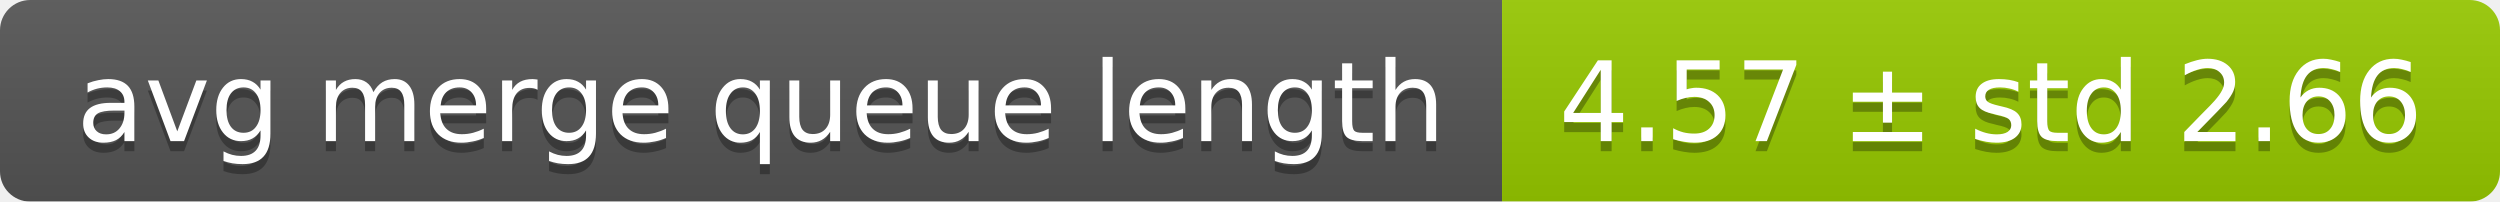
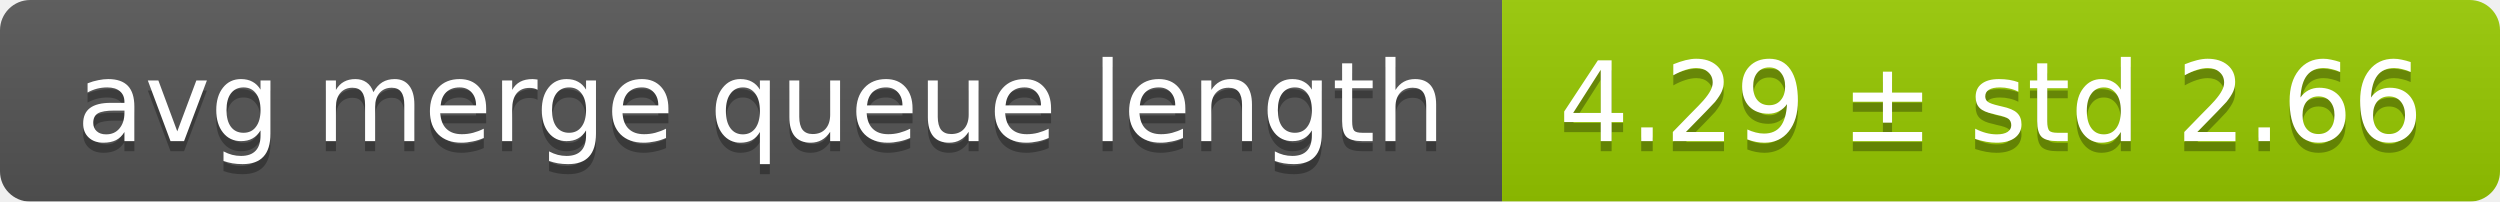
<svg xmlns="http://www.w3.org/2000/svg" width="248" height="20">
  <linearGradient id="smooth" x2="0" y2="100%">
    <stop offset="0" stop-color="#bbb" stop-opacity=".1" />
    <stop offset="1" stop-opacity=".1" />
  </linearGradient>
  <mask id="round">
    <rect width="248" height="20" rx="3" fill="#fff" />
  </mask>
  <g mask="url(#round)">
    <rect width="149" height="20" fill="#555" />
    <rect x="149" width="99" height="20" fill="#97ca00" />
    <rect width="248" height="20" fill="url(#smooth)" />
  </g>
  <g fill="#fff" text-anchor="middle" font-family="DejaVu Sans,Verdana,Geneva,sans-serif" font-size="11">
    <text x="75.5" y="15" fill="#010101" fill-opacity=".3">avg merge queue length</text>
    <text x="75.5" y="14">avg merge queue length</text>
-     <text x="197.5" y="15" fill="#010101" fill-opacity=".3">4.57 ± std 2.66</text>
-     <text x="197.5" y="14">4.57 ± std 2.66</text>
+     <text x="197.5" y="15" fill="#010101" fill-opacity=".3">4.29 ± std 2.66</text>
+     <text x="197.5" y="14">4.29 ± std 2.66</text>
  </g>
</svg>
